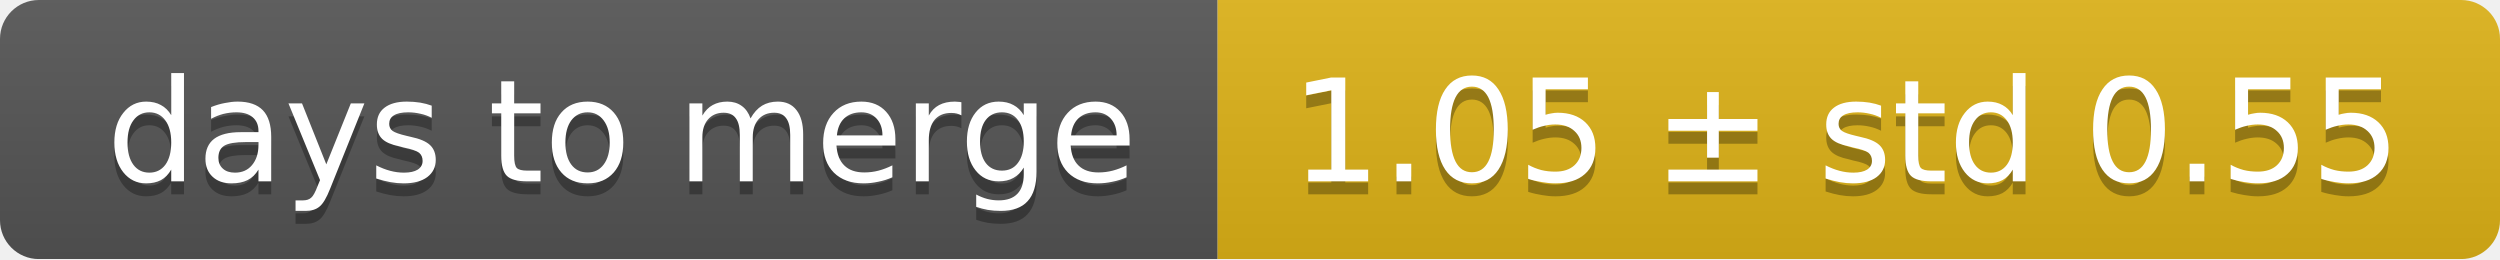
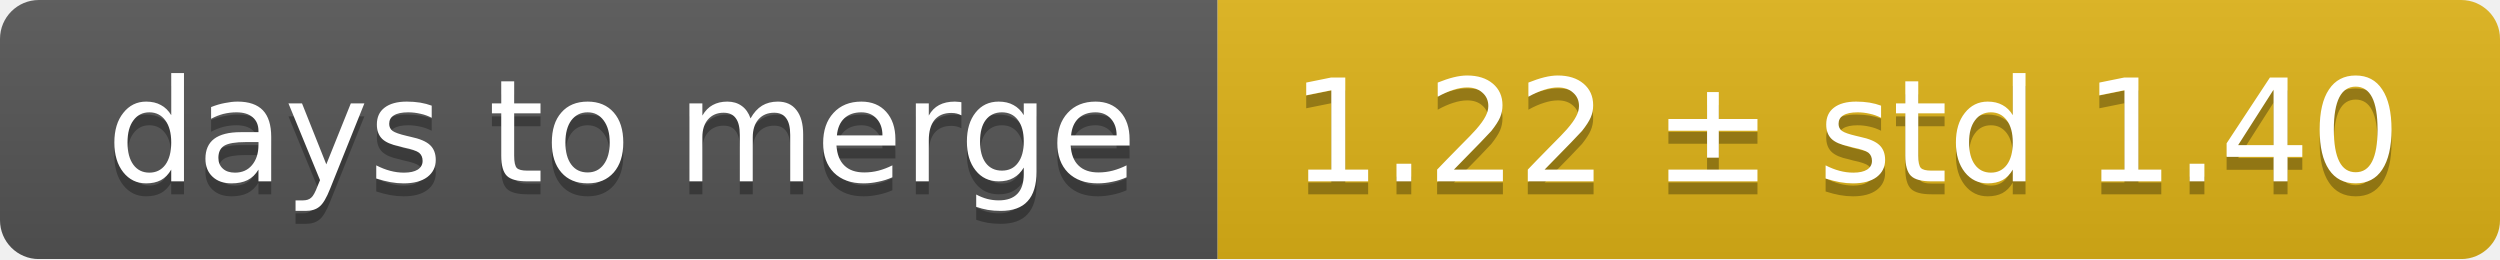
<svg xmlns="http://www.w3.org/2000/svg" width="193" height="20">
  <linearGradient id="smooth" x2="0" y2="100%">
    <stop offset="0" stop-color="#bbb" stop-opacity=".1" />
    <stop offset="1" stop-opacity=".1" />
  </linearGradient>
  <mask id="round">
    <rect width="193" height="20" rx="3" fill="#fff" />
  </mask>
  <g mask="url(#round)">
    <rect width="94" height="20" fill="#555" />
    <rect x="94" width="99" height="20" fill="#dfb317" />
    <rect width="193" height="20" fill="url(#smooth)" />
  </g>
  <g fill="#fff" text-anchor="middle" font-family="DejaVu Sans,Verdana,Geneva,sans-serif" font-size="11">
    <text x="48" y="15" fill="#010101" fill-opacity=".3">days to merge</text>
    <text x="48" y="14">days to merge</text>
-     <text x="142.5" y="15" fill="#010101" fill-opacity=".3">1.05 ± std 0.55</text>
-     <text x="142.5" y="14">1.05 ± std 0.55</text>
+     <text x="142.5" y="15" fill="#010101" fill-opacity=".3">1.22 ± std 1.40</text>
+     <text x="142.5" y="14">1.22 ± std 1.40</text>
  </g>
</svg>
